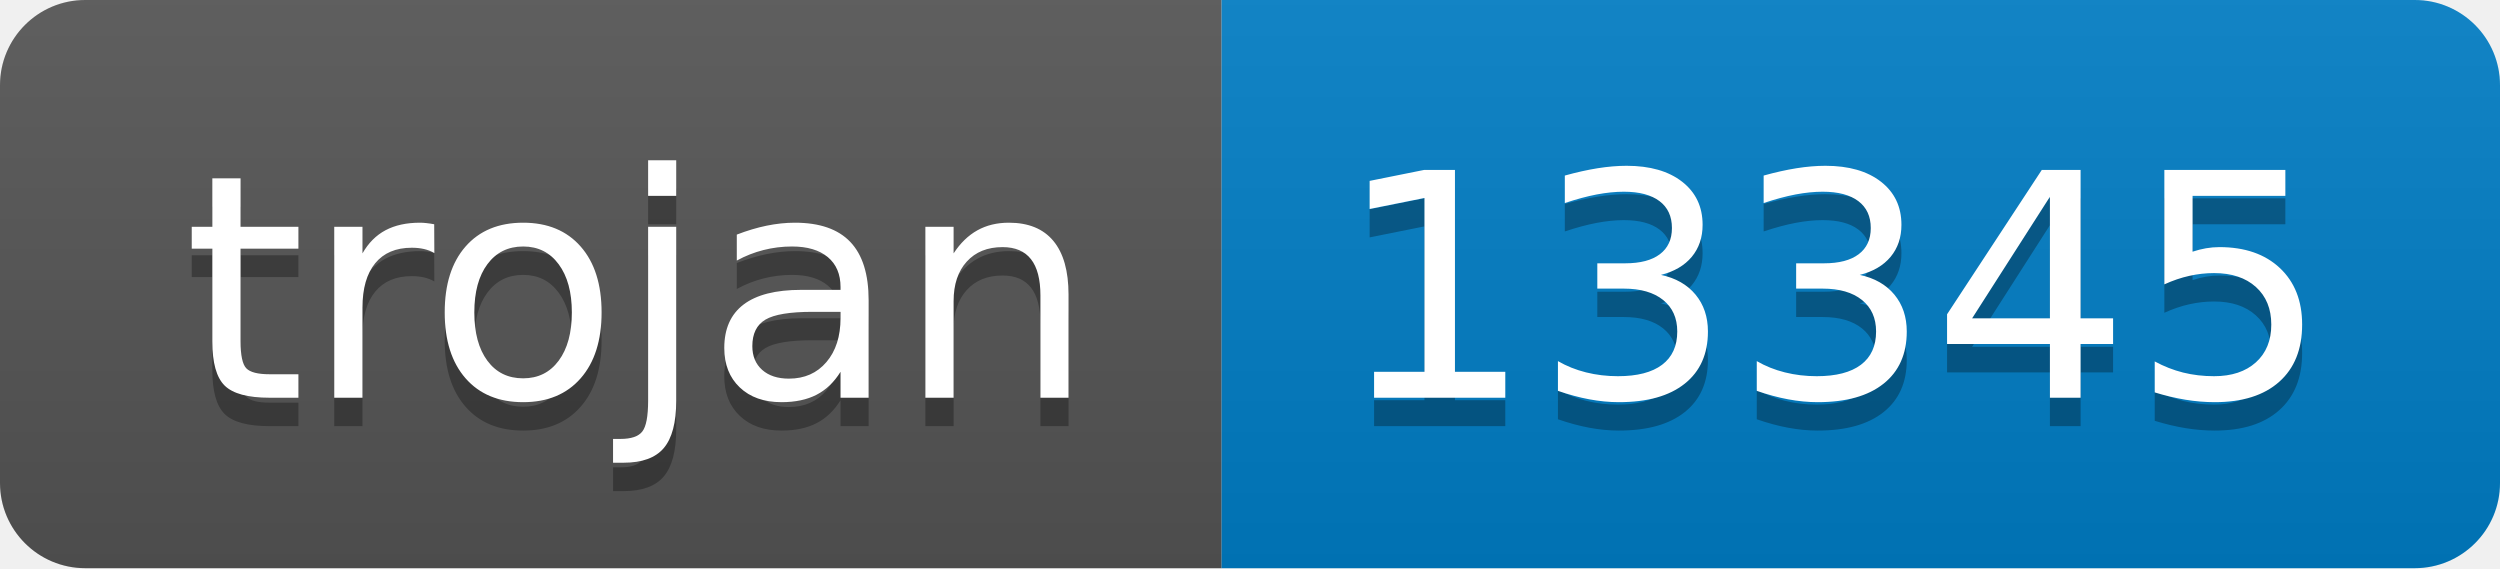
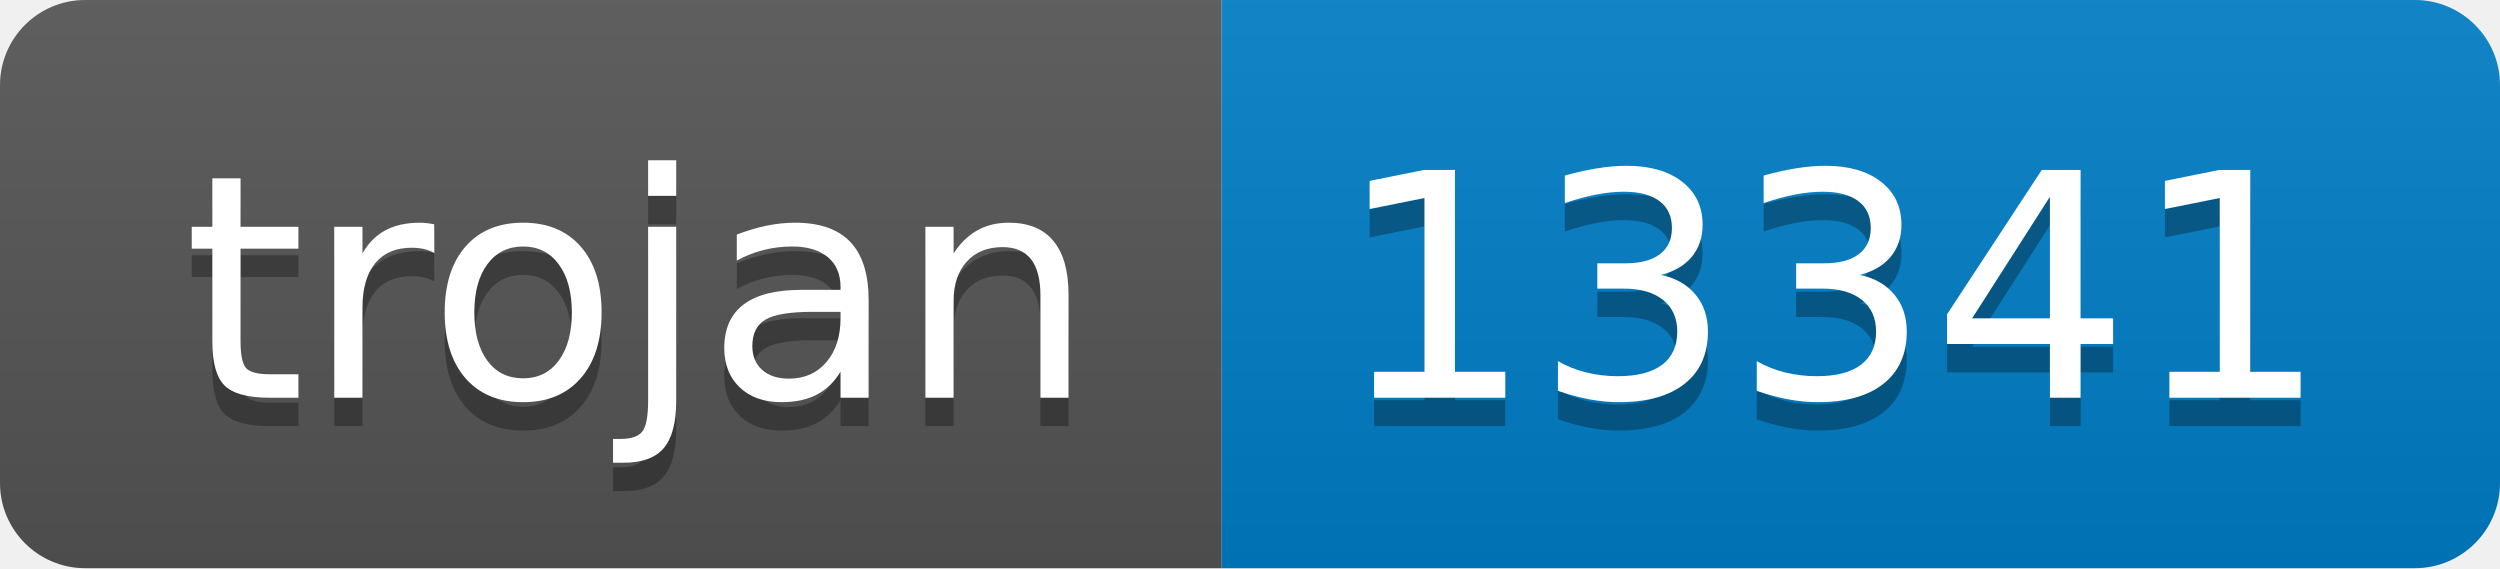
- <svg xmlns="http://www.w3.org/2000/svg" width="88" height="20" role="img" aria-label="trojan: 13345">
+ <svg xmlns="http://www.w3.org/2000/svg" width="88" height="20" role="img" aria-label="trojan: 13341">
  <linearGradient id="s" x2="0" y2="100%">
    <stop offset="0" stop-color="#bbb" stop-opacity=".1" />
    <stop offset="1" stop-opacity=".1" />
  </linearGradient>
  <clipPath id="r">
    <rect width="88" height="20" rx="3" fill="#fff" />
  </clipPath>
  <g clip-path="url(#r)">
    <rect width="43" height="20" fill="#555" />
    <rect x="43" width="45" height="20" fill="#007ec6" />
    <rect width="88" height="20" fill="url(#s)" />
  </g>
  <g fill="#fff" text-anchor="middle" font-family="Verdana,Geneva,DejaVu Sans,sans-serif" text-rendering="geometricPrecision" font-size="110">
    <text aria-hidden="true" x="225" y="150" fill="#010101" fill-opacity=".3" transform="scale(.1)" textLength="330">trojan</text>
    <text x="225" y="140" transform="scale(.1)" fill="#fff" textLength="330">trojan</text>
-     <text aria-hidden="true" x="645" y="150" fill="#010101" fill-opacity=".3" transform="scale(.1)" textLength="350">13345</text>
-     <text x="645" y="140" transform="scale(.1)" fill="#fff" textLength="350">13345</text>
+     <text aria-hidden="true" x="645" y="150" fill="#010101" fill-opacity=".3" transform="scale(.1)" textLength="350">13341</text>
+     <text x="645" y="140" transform="scale(.1)" fill="#fff" textLength="350">13341</text>
  </g>
</svg>
